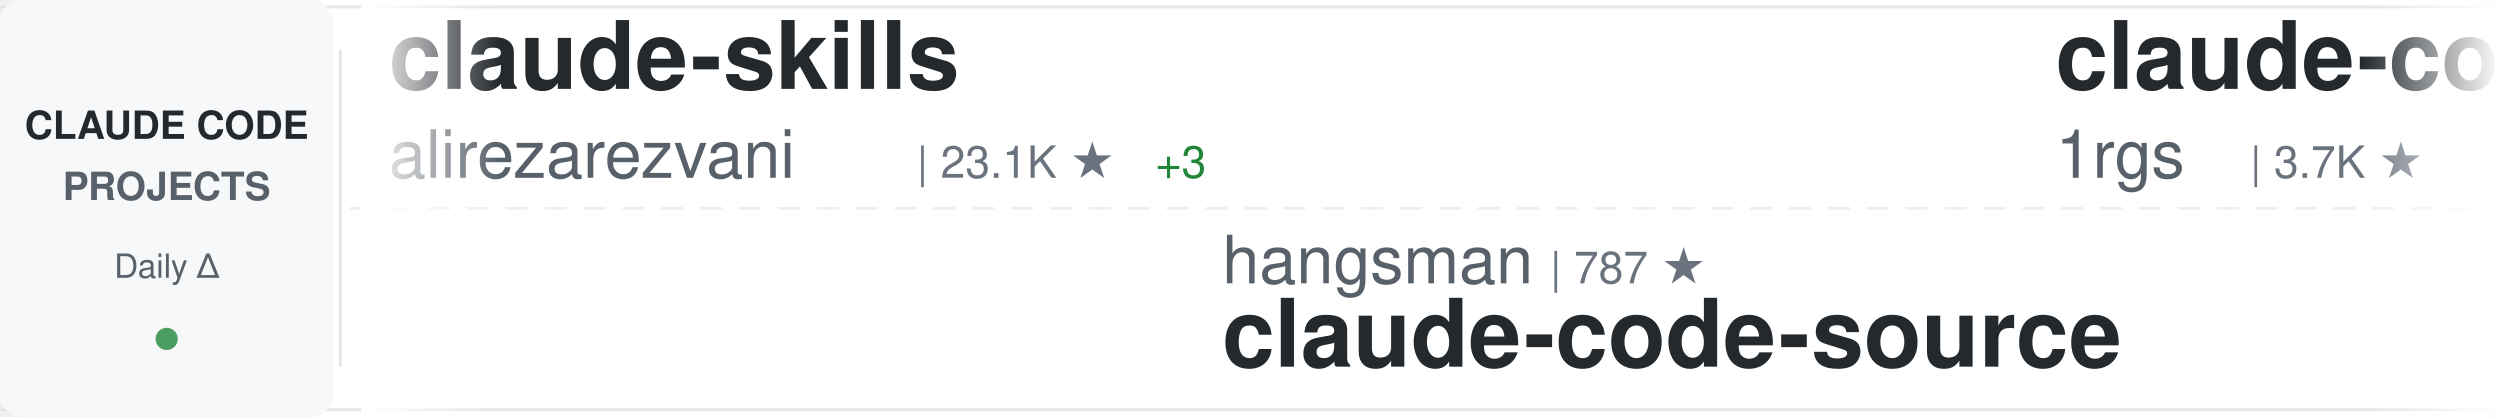
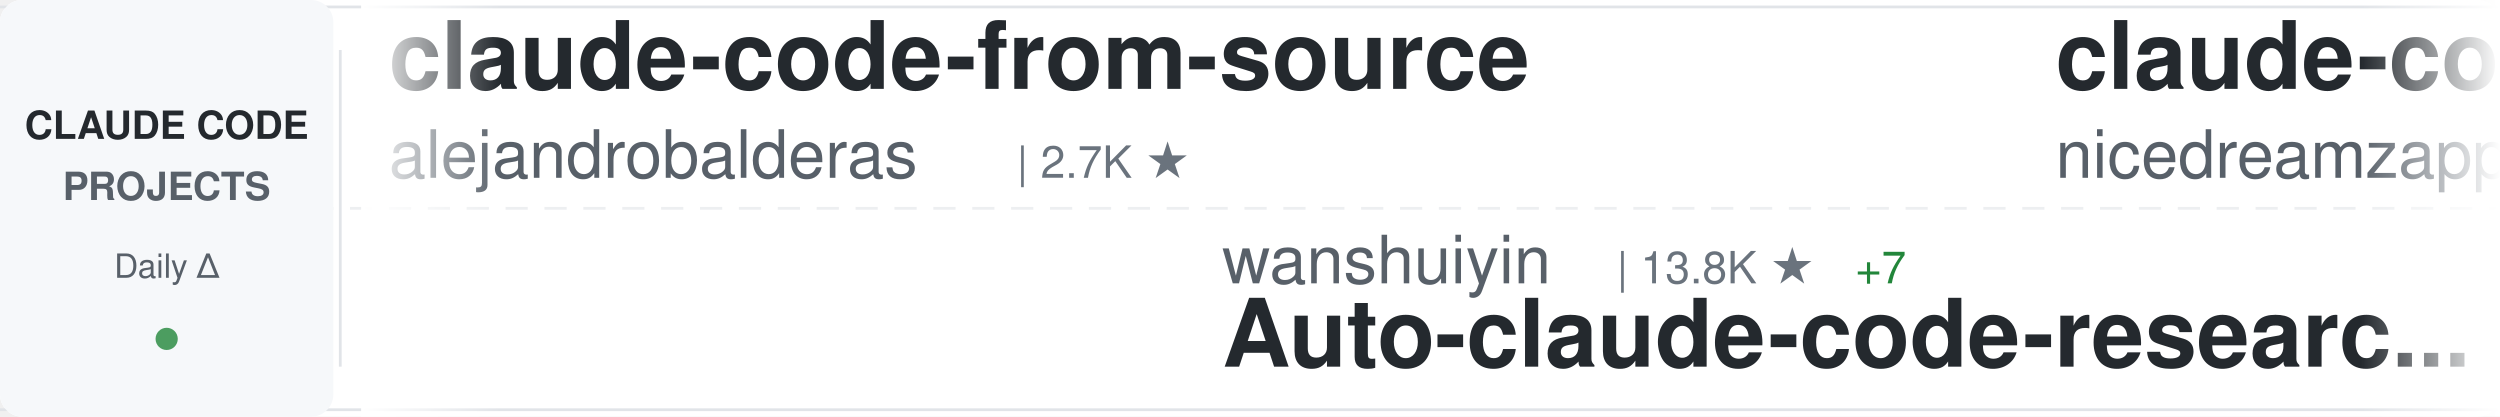
<svg xmlns="http://www.w3.org/2000/svg" width="900" height="150">
  <defs>
    <linearGradient id="awesomeLeftFade" x1="0%" y1="0%" x2="100%" y2="0%">
      <stop offset="0%" style="stop-color:#ffffff;stop-opacity:1" />
      <stop offset="100%" style="stop-color:#ffffff;stop-opacity:0" />
    </linearGradient>
    <linearGradient id="awesomeRightFade" x1="0%" y1="0%" x2="100%" y2="0%">
      <stop offset="0%" style="stop-color:#ffffff;stop-opacity:0" />
      <stop offset="100%" style="stop-color:#ffffff;stop-opacity:1" />
    </linearGradient>
  </defs>
  <rect width="900" height="150" fill="#ffffff" rx="8" />
  <rect x="0" y="2" width="900" height="1" fill="#e1e4e8" />
  <rect x="0" y="147" width="900" height="1" fill="#e1e4e8" />
  <line x1="0" y1="75" x2="900" y2="75" stroke="#e1e4e8" stroke-width="1" stroke-dasharray="8 6" opacity="0.6" />
  <rect x="0" y="0" width="120" height="150" fill="#f6f8fa" rx="8" />
  <text x="60" y="50" font-family="-apple-system, BlinkMacSystemFont, 'Segoe UI', Helvetica, Arial, sans-serif" font-size="14" font-weight="600" fill="#24292e" text-anchor="middle">CLAUDE CODE</text>
  <text x="60" y="72" font-family="-apple-system, BlinkMacSystemFont, 'Segoe UI', Helvetica, Arial, sans-serif" font-size="14" font-weight="600" fill="#586069" text-anchor="middle">PROJECTS</text>
  <text x="60" y="100" font-family="-apple-system, BlinkMacSystemFont, 'Segoe UI', Helvetica, Arial, sans-serif" font-size="12" font-weight="500" fill="#586069" text-anchor="middle">Daily Δ</text>
  <circle cx="60" cy="122" r="4" fill="#22863a" opacity="0.8" />
  <rect x="122" y="18" width="1" height="114" fill="#e1e4e8" />
  <clipPath id="awesomeTickerClip">
    <rect x="130" y="0" width="770" height="150" />
  </clipPath>
  <g clip-path="url(#awesomeTickerClip)">
    <g id="awesomeTickerItems">
      <animateTransform attributeName="transform" attributeType="XML" type="translate" from="0 0" to="-3000 0" dur="54s" repeatCount="indefinite" />
      <g transform="translate(0, 0)">
-         <text x="140" y="32" font-family="-apple-system, BlinkMacSystemFont, 'Segoe UI', Helvetica, Arial, sans-serif" font-size="34" font-weight="600" fill="#24292e">claude-skills</text>
-         <text x="140" y="64" font-family="-apple-system, BlinkMacSystemFont, 'Segoe UI', Helvetica, Arial, sans-serif" font-size="24" font-weight="400" fill="#586069">alirezarezvani</text>
-         <text x="330" y="64" font-family="-apple-system, BlinkMacSystemFont, 'Segoe UI', Helvetica, Arial, sans-serif" font-size="16" font-weight="500" fill="#6a737d">| 23.1K ★</text>
-         <text x="416" y="64" font-family="-apple-system, BlinkMacSystemFont, 'Segoe UI', Helvetica, Arial, sans-serif" font-size="16" font-weight="500" fill="#22863a"> +3</text>
+         <text x="140" y="32" font-family="-apple-system, BlinkMacSystemFont, 'Segoe UI', Helvetica, Arial, sans-serif" font-size="34" font-weight="600" fill="#24292e">claude-code-from-source</text>
+         <text x="140" y="64" font-family="-apple-system, BlinkMacSystemFont, 'Segoe UI', Helvetica, Arial, sans-serif" font-size="24" font-weight="400" fill="#586069">alejandrobalderas</text>
+         <text x="366" y="64" font-family="-apple-system, BlinkMacSystemFont, 'Segoe UI', Helvetica, Arial, sans-serif" font-size="16" font-weight="500" fill="#6a737d">| 2.7K ★</text>
      </g>
      <g transform="translate(300, 0)">
-         <text x="140" y="102" font-family="-apple-system, BlinkMacSystemFont, 'Segoe UI', Helvetica, Arial, sans-serif" font-size="24" font-weight="400" fill="#586069">hangsman</text>
-         <text x="258" y="102" font-family="-apple-system, BlinkMacSystemFont, 'Segoe UI', Helvetica, Arial, sans-serif" font-size="16" font-weight="500" fill="#6a737d">| 787 ★</text>
-         <text x="140" y="132" font-family="-apple-system, BlinkMacSystemFont, 'Segoe UI', Helvetica, Arial, sans-serif" font-size="34" font-weight="600" fill="#24292e">claude-code-source</text>
+         <text x="140" y="102" font-family="-apple-system, BlinkMacSystemFont, 'Segoe UI', Helvetica, Arial, sans-serif" font-size="24" font-weight="400" fill="#586069">wanshuiyin</text>
+         <text x="282" y="102" font-family="-apple-system, BlinkMacSystemFont, 'Segoe UI', Helvetica, Arial, sans-serif" font-size="16" font-weight="500" fill="#6a737d">| 13.8K ★</text>
+         <text x="368" y="102" font-family="-apple-system, BlinkMacSystemFont, 'Segoe UI', Helvetica, Arial, sans-serif" font-size="16" font-weight="500" fill="#22863a"> +7</text>
+         <text x="140" y="132" font-family="-apple-system, BlinkMacSystemFont, 'Segoe UI', Helvetica, Arial, sans-serif" font-size="34" font-weight="600" fill="#24292e">Auto-claude-code-researc...</text>
      </g>
      <g transform="translate(600, 0)">
-         <text x="140" y="32" font-family="-apple-system, BlinkMacSystemFont, 'Segoe UI', Helvetica, Arial, sans-serif" font-size="34" font-weight="600" fill="#24292e">claude-code-proxy</text>
-         <text x="140" y="64" font-family="-apple-system, BlinkMacSystemFont, 'Segoe UI', Helvetica, Arial, sans-serif" font-size="24" font-weight="400" fill="#586069">1rgs</text>
-         <text x="210" y="64" font-family="-apple-system, BlinkMacSystemFont, 'Segoe UI', Helvetica, Arial, sans-serif" font-size="16" font-weight="500" fill="#6a737d">| 3.7K ★</text>
+         <text x="140" y="32" font-family="-apple-system, BlinkMacSystemFont, 'Segoe UI', Helvetica, Arial, sans-serif" font-size="34" font-weight="600" fill="#24292e">claude-code-local</text>
+         <text x="140" y="64" font-family="-apple-system, BlinkMacSystemFont, 'Segoe UI', Helvetica, Arial, sans-serif" font-size="24" font-weight="400" fill="#586069">nicedreamzapp</text>
+         <text x="318" y="64" font-family="-apple-system, BlinkMacSystemFont, 'Segoe UI', Helvetica, Arial, sans-serif" font-size="16" font-weight="500" fill="#6a737d">| 3.0K ★</text>
      </g>
      <g transform="translate(900, 0)">
-         <text x="140" y="102" font-family="-apple-system, BlinkMacSystemFont, 'Segoe UI', Helvetica, Arial, sans-serif" font-size="24" font-weight="400" fill="#586069">repowise-dev</text>
-         <text x="306" y="102" font-family="-apple-system, BlinkMacSystemFont, 'Segoe UI', Helvetica, Arial, sans-serif" font-size="16" font-weight="500" fill="#6a737d">| 1.2K ★</text>
-         <text x="140" y="132" font-family="-apple-system, BlinkMacSystemFont, 'Segoe UI', Helvetica, Arial, sans-serif" font-size="34" font-weight="600" fill="#24292e">claude-code-prompts</text>
+         <text x="140" y="102" font-family="-apple-system, BlinkMacSystemFont, 'Segoe UI', Helvetica, Arial, sans-serif" font-size="24" font-weight="400" fill="#586069">huangjia2019</text>
+         <text x="306" y="102" font-family="-apple-system, BlinkMacSystemFont, 'Segoe UI', Helvetica, Arial, sans-serif" font-size="16" font-weight="500" fill="#6a737d">| 1.0K ★</text>
+         <text x="383" y="102" font-family="-apple-system, BlinkMacSystemFont, 'Segoe UI', Helvetica, Arial, sans-serif" font-size="16" font-weight="500" fill="#22863a"> +1</text>
+         <text x="140" y="132" font-family="-apple-system, BlinkMacSystemFont, 'Segoe UI', Helvetica, Arial, sans-serif" font-size="34" font-weight="600" fill="#24292e">claude-code-engineering</text>
      </g>
      <g transform="translate(1200, 0)">
-         <text x="140" y="32" font-family="-apple-system, BlinkMacSystemFont, 'Segoe UI', Helvetica, Arial, sans-serif" font-size="34" font-weight="600" fill="#24292e">claude-code-ultimate-gui...</text>
-         <text x="140" y="64" font-family="-apple-system, BlinkMacSystemFont, 'Segoe UI', Helvetica, Arial, sans-serif" font-size="24" font-weight="400" fill="#586069">FlorianBruniaux</text>
-         <text x="342" y="64" font-family="-apple-system, BlinkMacSystemFont, 'Segoe UI', Helvetica, Arial, sans-serif" font-size="16" font-weight="500" fill="#6a737d">| 5.5K ★</text>
+         <text x="140" y="32" font-family="-apple-system, BlinkMacSystemFont, 'Segoe UI', Helvetica, Arial, sans-serif" font-size="34" font-weight="600" fill="#24292e">claude-code-source</text>
+         <text x="140" y="64" font-family="-apple-system, BlinkMacSystemFont, 'Segoe UI', Helvetica, Arial, sans-serif" font-size="24" font-weight="400" fill="#586069">JrCx7scC</text>
+         <text x="258" y="64" font-family="-apple-system, BlinkMacSystemFont, 'Segoe UI', Helvetica, Arial, sans-serif" font-size="16" font-weight="500" fill="#6a737d">| 371 ★</text>
      </g>
      <g transform="translate(1500, 0)">
-         <text x="140" y="102" font-family="-apple-system, BlinkMacSystemFont, 'Segoe UI', Helvetica, Arial, sans-serif" font-size="24" font-weight="400" fill="#586069">lorryjovens-hub</text>
-         <text x="342" y="102" font-family="-apple-system, BlinkMacSystemFont, 'Segoe UI', Helvetica, Arial, sans-serif" font-size="16" font-weight="500" fill="#6a737d">| 1.7K ★</text>
-         <text x="140" y="132" font-family="-apple-system, BlinkMacSystemFont, 'Segoe UI', Helvetica, Arial, sans-serif" font-size="34" font-weight="600" fill="#24292e">claude-code-rust</text>
+         <text x="140" y="102" font-family="-apple-system, BlinkMacSystemFont, 'Segoe UI', Helvetica, Arial, sans-serif" font-size="24" font-weight="400" fill="#586069">liuup</text>
+         <text x="222" y="102" font-family="-apple-system, BlinkMacSystemFont, 'Segoe UI', Helvetica, Arial, sans-serif" font-size="16" font-weight="500" fill="#6a737d">| 3.6K ★</text>
+         <text x="299" y="102" font-family="-apple-system, BlinkMacSystemFont, 'Segoe UI', Helvetica, Arial, sans-serif" font-size="16" font-weight="500" fill="#22863a"> +1</text>
+         <text x="140" y="132" font-family="-apple-system, BlinkMacSystemFont, 'Segoe UI', Helvetica, Arial, sans-serif" font-size="34" font-weight="600" fill="#24292e">claude-code-analysis</text>
      </g>
      <g transform="translate(1800, 0)">
-         <text x="140" y="32" font-family="-apple-system, BlinkMacSystemFont, 'Segoe UI', Helvetica, Arial, sans-serif" font-size="34" font-weight="600" fill="#24292e">arcads-claude-code</text>
-         <text x="140" y="64" font-family="-apple-system, BlinkMacSystemFont, 'Segoe UI', Helvetica, Arial, sans-serif" font-size="24" font-weight="400" fill="#586069">krusemediallc</text>
-         <text x="318" y="64" font-family="-apple-system, BlinkMacSystemFont, 'Segoe UI', Helvetica, Arial, sans-serif" font-size="16" font-weight="500" fill="#6a737d">| 1.0K ★</text>
+         <text x="140" y="32" font-family="-apple-system, BlinkMacSystemFont, 'Segoe UI', Helvetica, Arial, sans-serif" font-size="34" font-weight="600" fill="#24292e">claude-code-source</text>
+         <text x="140" y="64" font-family="-apple-system, BlinkMacSystemFont, 'Segoe UI', Helvetica, Arial, sans-serif" font-size="24" font-weight="400" fill="#586069">hangsman</text>
+         <text x="258" y="64" font-family="-apple-system, BlinkMacSystemFont, 'Segoe UI', Helvetica, Arial, sans-serif" font-size="16" font-weight="500" fill="#6a737d">| 787 ★</text>
      </g>
      <g transform="translate(2100, 0)">
-         <text x="140" y="102" font-family="-apple-system, BlinkMacSystemFont, 'Segoe UI', Helvetica, Arial, sans-serif" font-size="24" font-weight="400" fill="#586069">kodu-ai</text>
-         <text x="246" y="102" font-family="-apple-system, BlinkMacSystemFont, 'Segoe UI', Helvetica, Arial, sans-serif" font-size="16" font-weight="500" fill="#6a737d">| 5.3K ★</text>
-         <text x="323" y="102" font-family="-apple-system, BlinkMacSystemFont, 'Segoe UI', Helvetica, Arial, sans-serif" font-size="16" font-weight="500" fill="#cb2431"> -1</text>
-         <text x="140" y="132" font-family="-apple-system, BlinkMacSystemFont, 'Segoe UI', Helvetica, Arial, sans-serif" font-size="34" font-weight="600" fill="#24292e">claude-coder</text>
+         <text x="140" y="102" font-family="-apple-system, BlinkMacSystemFont, 'Segoe UI', Helvetica, Arial, sans-serif" font-size="24" font-weight="400" fill="#586069">affaan-m</text>
+         <text x="258" y="102" font-family="-apple-system, BlinkMacSystemFont, 'Segoe UI', Helvetica, Arial, sans-serif" font-size="16" font-weight="500" fill="#6a737d">| 232.6K ★</text>
+         <text x="353" y="102" font-family="-apple-system, BlinkMacSystemFont, 'Segoe UI', Helvetica, Arial, sans-serif" font-size="16" font-weight="500" fill="#22863a"> +39</text>
+         <text x="140" y="132" font-family="-apple-system, BlinkMacSystemFont, 'Segoe UI', Helvetica, Arial, sans-serif" font-size="34" font-weight="600" fill="#24292e">ECC</text>
      </g>
      <g transform="translate(2400, 0)">
-         <text x="140" y="32" font-family="-apple-system, BlinkMacSystemFont, 'Segoe UI', Helvetica, Arial, sans-serif" font-size="34" font-weight="600" fill="#24292e">Claude-Code</text>
-         <text x="140" y="64" font-family="-apple-system, BlinkMacSystemFont, 'Segoe UI', Helvetica, Arial, sans-serif" font-size="24" font-weight="400" fill="#586069">pengchengneo</text>
-         <text x="306" y="64" font-family="-apple-system, BlinkMacSystemFont, 'Segoe UI', Helvetica, Arial, sans-serif" font-size="16" font-weight="500" fill="#6a737d">| 1.7K ★</text>
+         <text x="140" y="32" font-family="-apple-system, BlinkMacSystemFont, 'Segoe UI', Helvetica, Arial, sans-serif" font-size="34" font-weight="600" fill="#24292e">claude-code-guide</text>
+         <text x="140" y="64" font-family="-apple-system, BlinkMacSystemFont, 'Segoe UI', Helvetica, Arial, sans-serif" font-size="24" font-weight="400" fill="#586069">Cranot</text>
+         <text x="234" y="64" font-family="-apple-system, BlinkMacSystemFont, 'Segoe UI', Helvetica, Arial, sans-serif" font-size="16" font-weight="500" fill="#6a737d">| 2.8K ★</text>
      </g>
      <g transform="translate(2700, 0)">
-         <text x="140" y="102" font-family="-apple-system, BlinkMacSystemFont, 'Segoe UI', Helvetica, Arial, sans-serif" font-size="24" font-weight="400" fill="#586069">guanshan</text>
-         <text x="258" y="102" font-family="-apple-system, BlinkMacSystemFont, 'Segoe UI', Helvetica, Arial, sans-serif" font-size="16" font-weight="500" fill="#6a737d">| 61 ★</text>
-         <text x="140" y="132" font-family="-apple-system, BlinkMacSystemFont, 'Segoe UI', Helvetica, Arial, sans-serif" font-size="34" font-weight="600" fill="#24292e">ClaudeCode</text>
+         <text x="140" y="102" font-family="-apple-system, BlinkMacSystemFont, 'Segoe UI', Helvetica, Arial, sans-serif" font-size="24" font-weight="400" fill="#586069">pedrohcgs</text>
+         <text x="270" y="102" font-family="-apple-system, BlinkMacSystemFont, 'Segoe UI', Helvetica, Arial, sans-serif" font-size="16" font-weight="500" fill="#6a737d">| 1.4K ★</text>
+         <text x="140" y="132" font-family="-apple-system, BlinkMacSystemFont, 'Segoe UI', Helvetica, Arial, sans-serif" font-size="34" font-weight="600" fill="#24292e">claude-code-my-workflow</text>
      </g>
      <g transform="translate(3000, 0)">
-         <text x="140" y="32" font-family="-apple-system, BlinkMacSystemFont, 'Segoe UI', Helvetica, Arial, sans-serif" font-size="34" font-weight="600" fill="#24292e">claude-skills</text>
-         <text x="140" y="64" font-family="-apple-system, BlinkMacSystemFont, 'Segoe UI', Helvetica, Arial, sans-serif" font-size="24" font-weight="400" fill="#586069">alirezarezvani</text>
-         <text x="330" y="64" font-family="-apple-system, BlinkMacSystemFont, 'Segoe UI', Helvetica, Arial, sans-serif" font-size="16" font-weight="500" fill="#6a737d">| 23.1K ★</text>
-         <text x="416" y="64" font-family="-apple-system, BlinkMacSystemFont, 'Segoe UI', Helvetica, Arial, sans-serif" font-size="16" font-weight="500" fill="#22863a"> +3</text>
+         <text x="140" y="32" font-family="-apple-system, BlinkMacSystemFont, 'Segoe UI', Helvetica, Arial, sans-serif" font-size="34" font-weight="600" fill="#24292e">claude-code-from-source</text>
+         <text x="140" y="64" font-family="-apple-system, BlinkMacSystemFont, 'Segoe UI', Helvetica, Arial, sans-serif" font-size="24" font-weight="400" fill="#586069">alejandrobalderas</text>
+         <text x="366" y="64" font-family="-apple-system, BlinkMacSystemFont, 'Segoe UI', Helvetica, Arial, sans-serif" font-size="16" font-weight="500" fill="#6a737d">| 2.7K ★</text>
      </g>
      <g transform="translate(3300, 0)">
-         <text x="140" y="102" font-family="-apple-system, BlinkMacSystemFont, 'Segoe UI', Helvetica, Arial, sans-serif" font-size="24" font-weight="400" fill="#586069">hangsman</text>
-         <text x="258" y="102" font-family="-apple-system, BlinkMacSystemFont, 'Segoe UI', Helvetica, Arial, sans-serif" font-size="16" font-weight="500" fill="#6a737d">| 787 ★</text>
-         <text x="140" y="132" font-family="-apple-system, BlinkMacSystemFont, 'Segoe UI', Helvetica, Arial, sans-serif" font-size="34" font-weight="600" fill="#24292e">claude-code-source</text>
+         <text x="140" y="102" font-family="-apple-system, BlinkMacSystemFont, 'Segoe UI', Helvetica, Arial, sans-serif" font-size="24" font-weight="400" fill="#586069">wanshuiyin</text>
+         <text x="282" y="102" font-family="-apple-system, BlinkMacSystemFont, 'Segoe UI', Helvetica, Arial, sans-serif" font-size="16" font-weight="500" fill="#6a737d">| 13.8K ★</text>
+         <text x="368" y="102" font-family="-apple-system, BlinkMacSystemFont, 'Segoe UI', Helvetica, Arial, sans-serif" font-size="16" font-weight="500" fill="#22863a"> +7</text>
+         <text x="140" y="132" font-family="-apple-system, BlinkMacSystemFont, 'Segoe UI', Helvetica, Arial, sans-serif" font-size="34" font-weight="600" fill="#24292e">Auto-claude-code-researc...</text>
      </g>
      <g transform="translate(3600, 0)">
-         <text x="140" y="32" font-family="-apple-system, BlinkMacSystemFont, 'Segoe UI', Helvetica, Arial, sans-serif" font-size="34" font-weight="600" fill="#24292e">claude-code-proxy</text>
-         <text x="140" y="64" font-family="-apple-system, BlinkMacSystemFont, 'Segoe UI', Helvetica, Arial, sans-serif" font-size="24" font-weight="400" fill="#586069">1rgs</text>
-         <text x="210" y="64" font-family="-apple-system, BlinkMacSystemFont, 'Segoe UI', Helvetica, Arial, sans-serif" font-size="16" font-weight="500" fill="#6a737d">| 3.7K ★</text>
+         <text x="140" y="32" font-family="-apple-system, BlinkMacSystemFont, 'Segoe UI', Helvetica, Arial, sans-serif" font-size="34" font-weight="600" fill="#24292e">claude-code-local</text>
+         <text x="140" y="64" font-family="-apple-system, BlinkMacSystemFont, 'Segoe UI', Helvetica, Arial, sans-serif" font-size="24" font-weight="400" fill="#586069">nicedreamzapp</text>
+         <text x="318" y="64" font-family="-apple-system, BlinkMacSystemFont, 'Segoe UI', Helvetica, Arial, sans-serif" font-size="16" font-weight="500" fill="#6a737d">| 3.0K ★</text>
      </g>
      <g transform="translate(3900, 0)">
-         <text x="140" y="102" font-family="-apple-system, BlinkMacSystemFont, 'Segoe UI', Helvetica, Arial, sans-serif" font-size="24" font-weight="400" fill="#586069">repowise-dev</text>
-         <text x="306" y="102" font-family="-apple-system, BlinkMacSystemFont, 'Segoe UI', Helvetica, Arial, sans-serif" font-size="16" font-weight="500" fill="#6a737d">| 1.2K ★</text>
-         <text x="140" y="132" font-family="-apple-system, BlinkMacSystemFont, 'Segoe UI', Helvetica, Arial, sans-serif" font-size="34" font-weight="600" fill="#24292e">claude-code-prompts</text>
+         <text x="140" y="102" font-family="-apple-system, BlinkMacSystemFont, 'Segoe UI', Helvetica, Arial, sans-serif" font-size="24" font-weight="400" fill="#586069">huangjia2019</text>
+         <text x="306" y="102" font-family="-apple-system, BlinkMacSystemFont, 'Segoe UI', Helvetica, Arial, sans-serif" font-size="16" font-weight="500" fill="#6a737d">| 1.0K ★</text>
+         <text x="383" y="102" font-family="-apple-system, BlinkMacSystemFont, 'Segoe UI', Helvetica, Arial, sans-serif" font-size="16" font-weight="500" fill="#22863a"> +1</text>
+         <text x="140" y="132" font-family="-apple-system, BlinkMacSystemFont, 'Segoe UI', Helvetica, Arial, sans-serif" font-size="34" font-weight="600" fill="#24292e">claude-code-engineering</text>
      </g>
    </g>
  </g>
  <rect x="130" y="0" width="50" height="150" fill="url(#awesomeLeftFade)" />
  <rect x="850" y="0" width="50" height="150" fill="url(#awesomeRightFade)" />
</svg>
